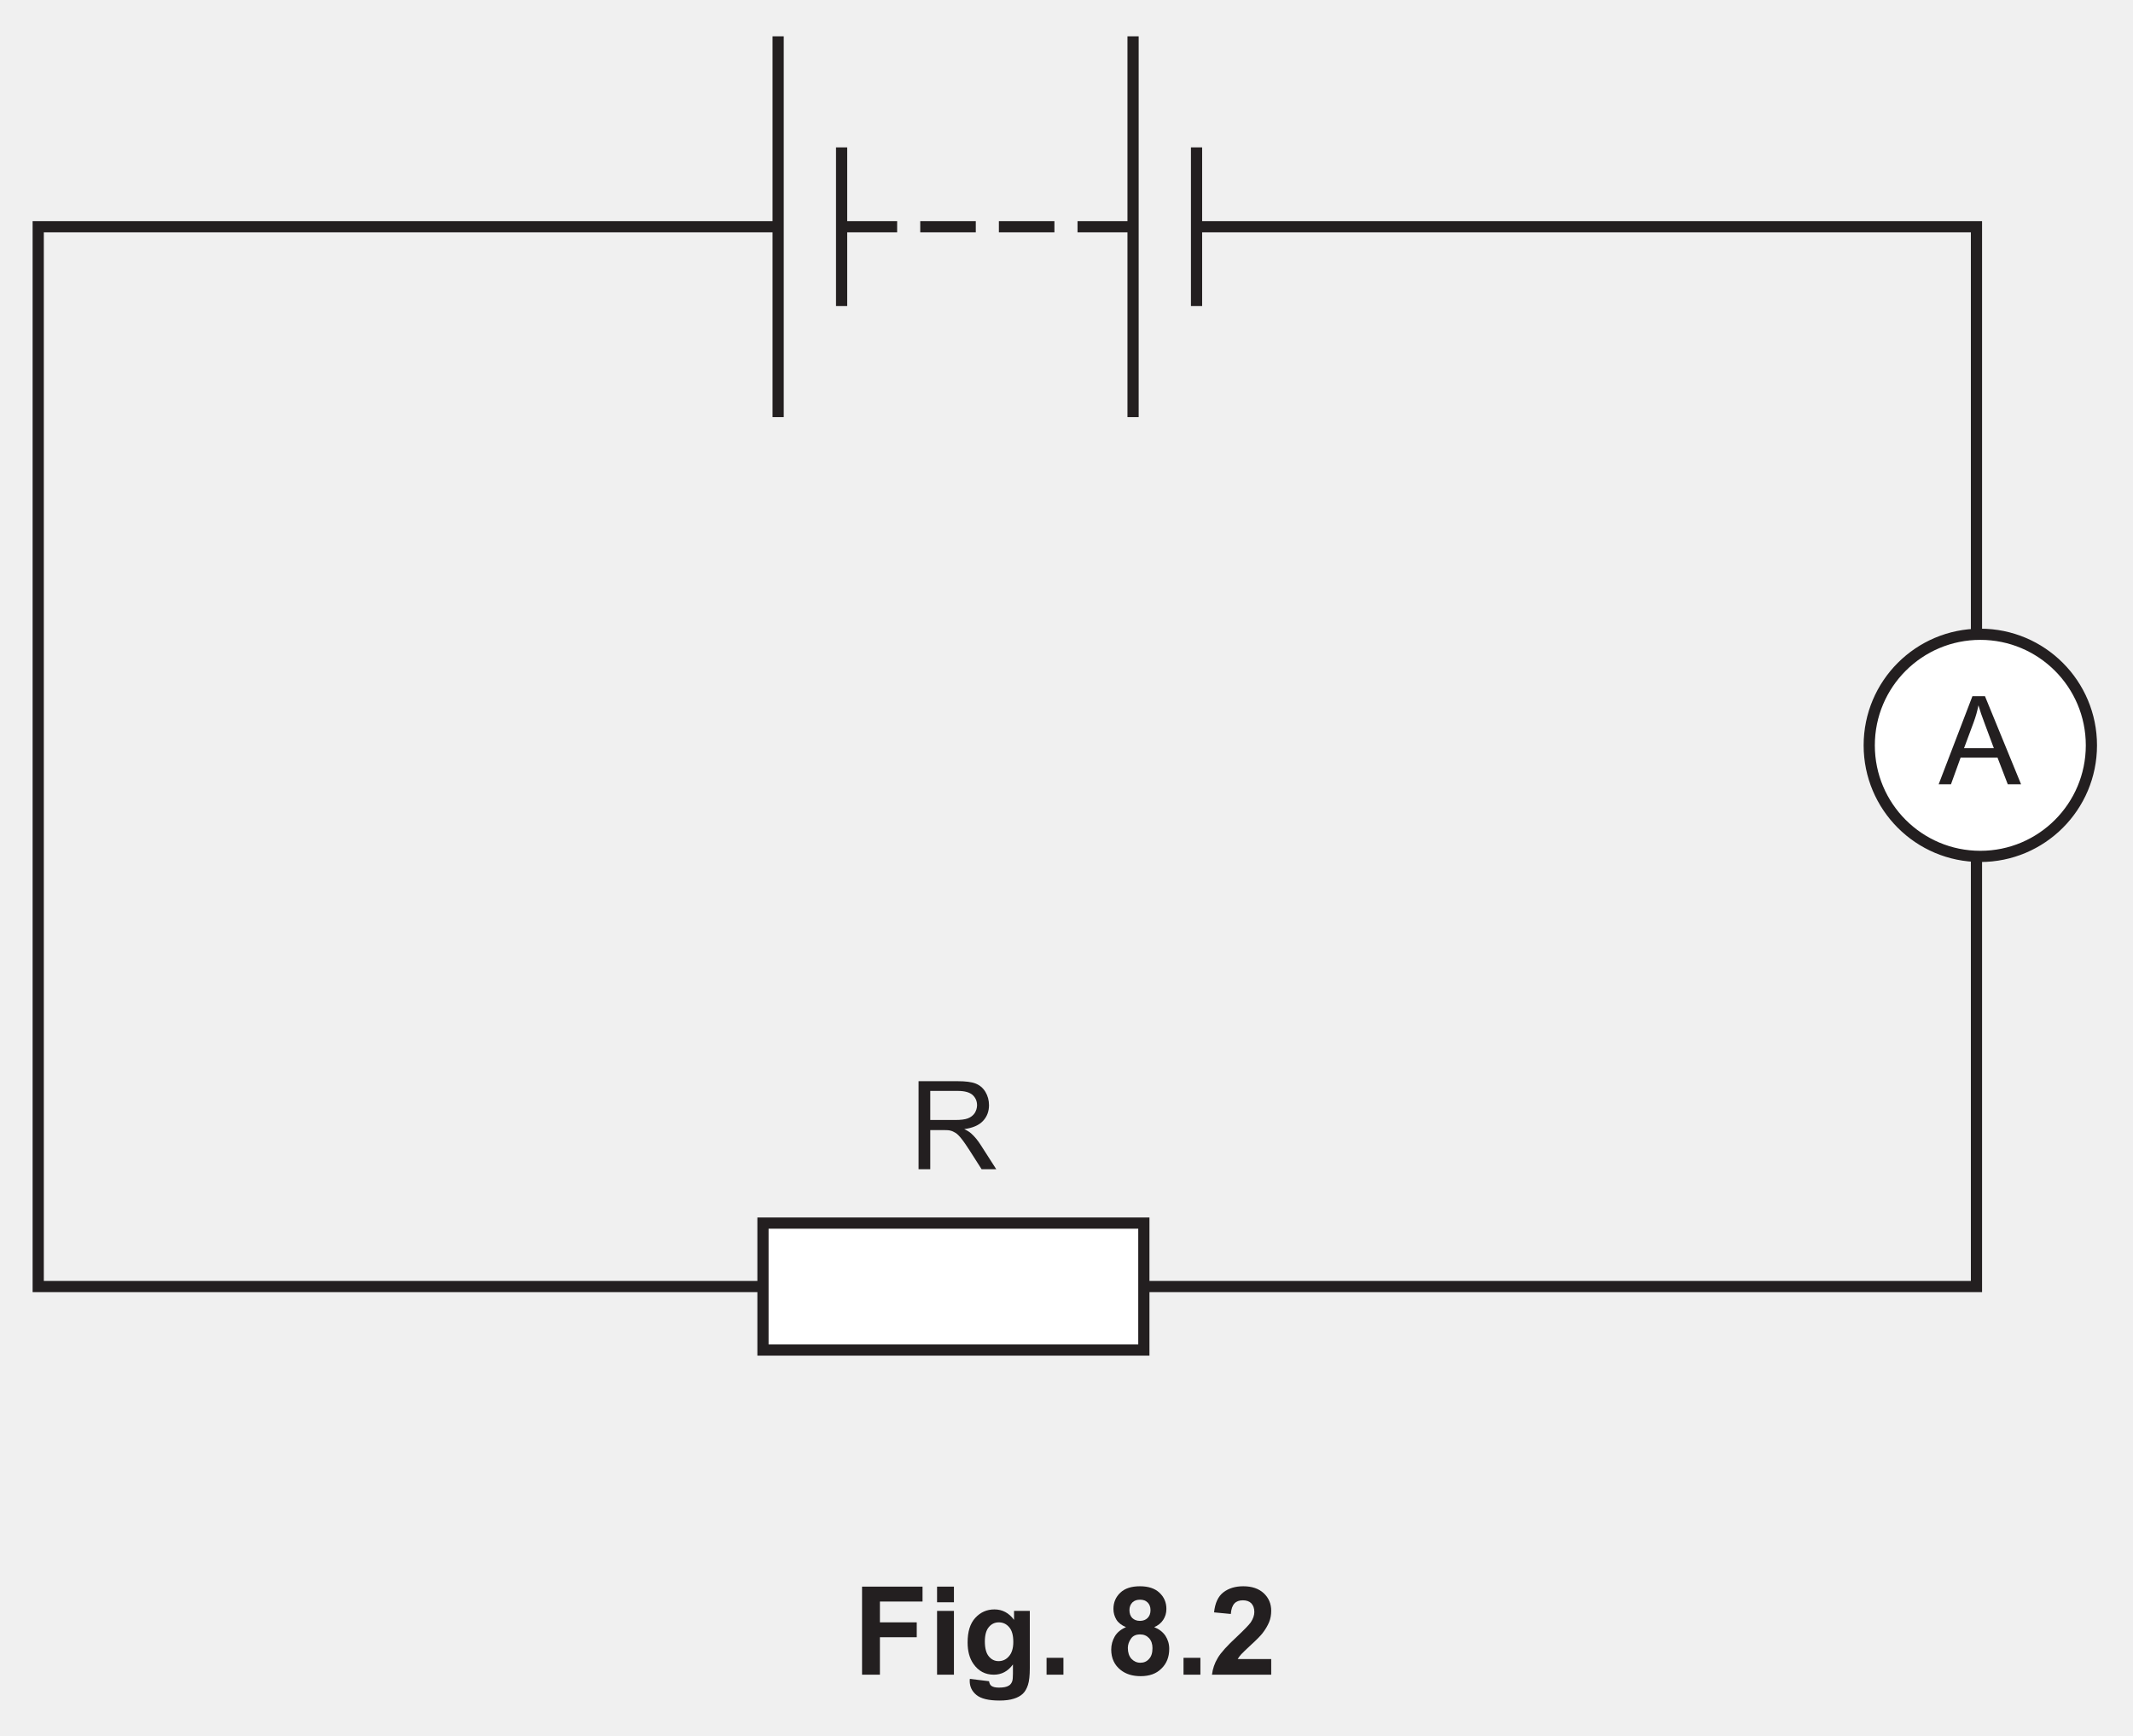
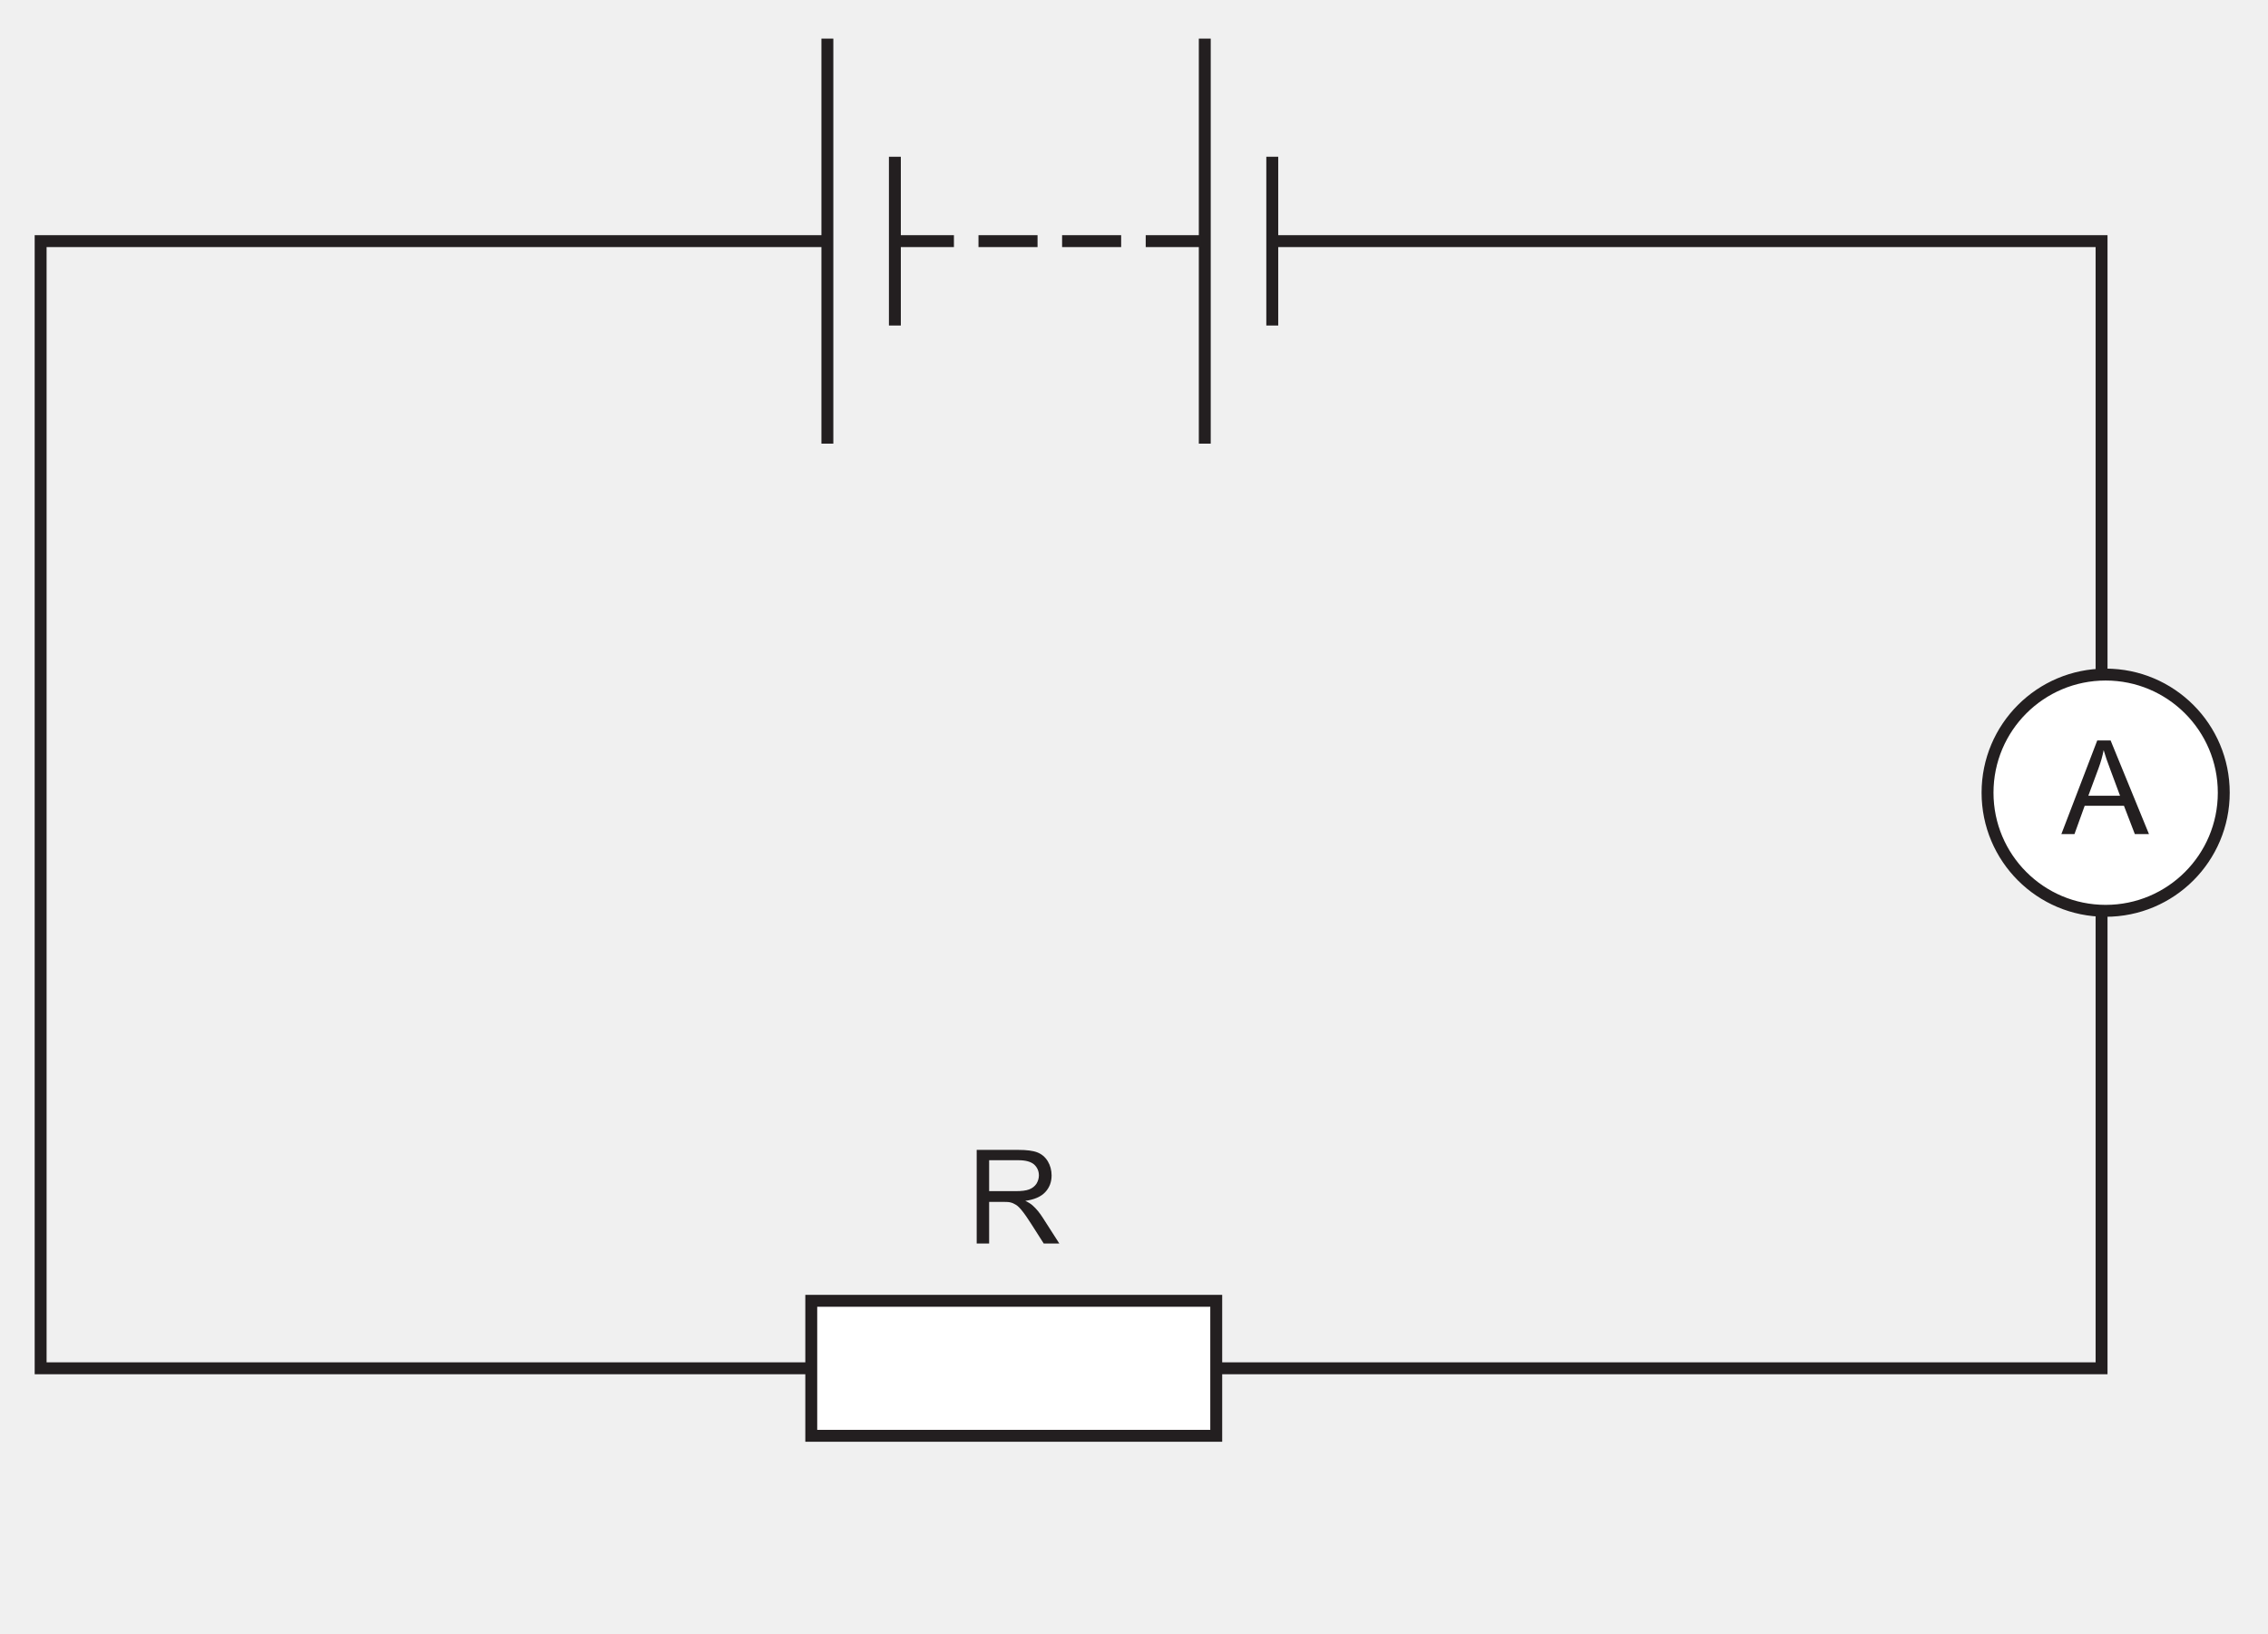
- <svg xmlns="http://www.w3.org/2000/svg" xmlns:xlink="http://www.w3.org/1999/xlink" data-id="0625_2023MJ_33_q08b_fig8-2" data-width-mm="67.2" data-height-mm="54.68" data-measure="false" data-source="0625/33 MJ 2023 p11" version="1.1" width="190.5" height="155" viewBox="0 0 190.5 155">
+ <svg xmlns="http://www.w3.org/2000/svg" xmlns:xlink="http://www.w3.org/1999/xlink" data-id="0625_2023MJ_33_q08b_fig8-2" data-width-mm="67.2" data-height-mm="48.39" data-measure="false" data-source="0625/33 MJ 2023 p11" version="1.1" width="190.5" height="137.174" viewBox="0 0 190.5 137.174">
  <defs>
    <clipPath id="clip_1">
-       <path transform="matrix(1,0,0,-1,-202.5,508.39)" d="M202.5 353.39H393V508.39H202.5Z" />
+       <path transform="matrix(1,0,0,-1,-202.499,508.389)" d="M202.5 371.215H393V508.39H202.5Z" />
    </clipPath>
    <clipPath id="clip_2">
-       <path transform="matrix(1,0,0,-1,-202.5,508.39)" d="M0 0H595.276V841.89H0Z" />
+       <path transform="matrix(1,0,0,-1,-202.499,508.389)" d="M0 0H595.276V841.89H0Z" />
    </clipPath>
    <clipPath id="clip_3">
-       <path transform="matrix(1,0,0,-1,-202.5,508.39)" d="M0 0H595.276V841.89H0Z" />
+       <path transform="matrix(1,0,0,-1,-202.499,508.389)" d="M0 0H595.276V841.89H0Z" />
    </clipPath>
    <clipPath id="clip_4">
-       <path transform="matrix(1,0,0,-1,-202.5,508.39)" d="M152.997 588.344H442.279V728.051H152.997Z" />
+       <path transform="matrix(1,0,0,-1,-202.499,508.389)" d="M152.997 588.344H442.279V728.051H152.997Z" />
    </clipPath>
    <clipPath id="clip_5">
-       <path transform="matrix(1,0,0,-1,-202.500,508.39)" d="M202.913 384.799H392.362V508.145H202.913Z" />
+       <path transform="matrix(1,0,0,-1,-202.499,508.389)" d="M202.913 384.799H392.362V508.145H202.913Z" />
    </clipPath>
    <path id="font_6_36" d="M-.001 0 .273 .715H.375L.668 0H.560L.477 .216H.177L.099 0H-.001M.205 .293H.447L.373 .492C.350 .552 .333 .602 .322 .641 .313 .595 .300 .549 .283 .503L.205 .293Z" />
    <path id="font_6_53" d="M.078 0V.715H.395C.459 .715 .508 .709 .541 .696 .574 .683 .601 .661 .621 .628 .640 .596 .650 .560 .650 .520 .650 .470 .634 .427 .601 .392 .568 .357 .517 .335 .449 .326 .474 .314 .493 .302 .506 .290 .534 .265 .560 .233 .584 .195L.709 0H.590L.495 .149C.467 .192 .445 .225 .427 .247 .409 .270 .393 .286 .379 .295 .364 .304 .350 .311 .335 .314 .325 .317 .307 .318 .283 .318H.173V0H.078M.173 .400H.376C.420 .400 .454 .404 .478 .413 .502 .422 .521 .437 .534 .456 .546 .476 .553 .497 .553 .520 .553 .554 .540 .582 .516 .604 .491 .625 .452 .636 .399 .636H.173V.400Z" />
-     <path id="font_7_41" d="M.073 0V.715H.564V.594H.218V.425H.517V.304H.218V0H.073Z" />
-     <path id="font_7_76" d="M.071 .588V.715H.208V.588H.071M.071 0V.518H.208V0H.071Z" />
-     <path id="font_7_74" d="M.059-.034 .215-.053C.218-.071 .224-.083 .233-.090 .246-.100 .267-.105 .295-.105 .331-.105 .358-.100 .375-.089 .388-.082 .397-.070 .403-.054 .407-.043 .409-.022 .409 .008V.083C.368 .027 .316 0 .254 0 .184 0 .129 .029 .088 .088 .056 .134 .041 .192 .041 .262 .041 .349 .061 .415 .103 .461 .145 .507 .197 .530 .259 .530 .323 .530 .376 .502 .418 .445V.518H.546V.053C.546-.007 .541-.053 .531-.083 .521-.114 .507-.138 .489-.155 .471-.172 .446-.186 .416-.195 .385-.205 .347-.210 .300-.210 .212-.210 .150-.195 .113-.165 .076-.135 .058-.097 .058-.050 .058-.046 .058-.040 .059-.034M.181 .270C.181 .215 .192 .174 .213 .149 .234 .123 .261 .110 .292 .110 .326 .110 .354 .123 .377 .150 .400 .176 .412 .215 .412 .266 .412 .320 .401 .360 .378 .386 .356 .412 .328 .425 .294 .425 .262 .425 .234 .412 .213 .386 .192 .361 .181 .322 .181 .270Z" />
-     <path id="font_7_17" d="M.071 0V.137H.208V0H.071Z" />
-     <path id="font_7_3" d="" />
-     <path id="font_7_27" d="M.160 .386C.124 .401 .098 .421 .082 .447 .066 .474 .058 .502 .058 .534 .058 .587 .077 .631 .114 .666 .151 .701 .204 .718 .273 .718 .341 .718 .394 .701 .431 .666 .469 .631 .488 .587 .488 .534 .488 .500 .479 .471 .462 .445 .445 .419 .420 .399 .389 .386 .429 .370 .459 .347 .480 .316 .500 .285 .511 .250 .511 .210 .511 .144 .490 .090 .447 .049 .405 .007 .349-.012 .279-.012 .214-.012 .160 .004 .117 .038 .066 .078 .040 .134 .040 .204 .040 .243 .050 .278 .069 .311 .088 .343 .118 .368 .160 .386M.188 .524C.188 .497 .196 .475 .211 .460 .227 .445 .247 .437 .273 .437 .299 .437 .320 .445 .335 .460 .351 .476 .359 .497 .359 .524 .359 .550 .351 .571 .336 .586 .320 .602 .300 .609 .274 .609 .248 .609 .227 .602 .211 .586 .196 .570 .188 .550 .188 .524M.175 .217C.175 .180 .185 .150 .204 .129 .224 .108 .248 .097 .277 .097 .305 .097 .329 .107 .347 .128 .366 .148 .375 .177 .375 .216 .375 .249 .366 .276 .347 .297 .328 .317 .304 .327 .275 .327 .241 .327 .216 .316 .200 .292 .184 .269 .175 .244 .175 .217Z" />
-     <path id="font_7_21" d="M.505 .127V0H.024C.030 .048 .045 .093 .071 .136 .097 .180 .149 .237 .226 .308 .287 .366 .325 .405 .339 .425 .358 .454 .368 .482 .368 .509 .368 .540 .359 .563 .343 .580 .327 .596 .304 .604 .275 .604 .246 .604 .223 .596 .207 .579 .190 .561 .180 .533 .177 .493L.041 .506C.049 .582 .074 .636 .117 .669 .160 .702 .214 .718 .278 .718 .349 .718 .404 .699 .445 .661 .485 .623 .505 .576 .505 .519 .505 .487 .500 .456 .488 .427 .476 .398 .458 .367 .433 .335 .416 .314 .387 .284 .343 .244 .300 .204 .273 .178 .261 .165 .249 .152 .240 .139 .233 .127H.505Z" />
  </defs>
  <g clip-path="url(#clip_1)">
    <g clip-path="url(#clip_2)">
      <g clip-path="url(#clip_3)" />
      <path transform="matrix(1,0,0,-1,-21.229,-178.461)" d="M0 0H46.667Z" fill="#ffffff" />
      <path transform="matrix(1,0,0,-1,-21.229,-138.155)" d="M0 0H46.667Z" fill="#ffffff" />
      <g clip-path="url(#clip_4)" />
      <path transform="matrix(1,0,0,-1,69.496,3.244)" stroke-width="1" stroke-linecap="butt" stroke-miterlimit="4" stroke-linejoin="miter" fill="none" stroke="#231f20" d="M0 0V-34.016" />
      <path transform="matrix(1,0,0,-1,75.165,13.166)" stroke-width="1" stroke-linecap="butt" stroke-miterlimit="4" stroke-linejoin="miter" fill="none" stroke="#231f20" d="M0 0V-14.173" />
      <path transform="matrix(1,0,0,-1,101.195,3.244)" stroke-width="1" stroke-linecap="butt" stroke-miterlimit="4" stroke-linejoin="miter" fill="none" stroke="#231f20" d="M0 0V-34.016" />
      <path transform="matrix(1,0,0,-1,106.864,13.165)" stroke-width="1" stroke-linecap="butt" stroke-miterlimit="4" stroke-linejoin="miter" fill="none" stroke="#231f20" d="M0 0V-14.174" />
      <path transform="matrix(1,0,0,-1,96.234,20.252)" stroke-width="1" stroke-linecap="butt" stroke-miterlimit="4" stroke-linejoin="miter" fill="none" stroke="#231f20" d="M0 0H4.96" />
      <path transform="matrix(1,0,0,-1,75.165,20.252)" stroke-width="1" stroke-linecap="butt" stroke-miterlimit="4" stroke-linejoin="miter" fill="none" stroke="#231f20" d="M0 0H4.96" />
      <path transform="matrix(1,0,0,-1,82.188,20.252)" stroke-width="1" stroke-linecap="butt" stroke-miterlimit="4" stroke-linejoin="miter" fill="none" stroke="#231f20" d="M0 0H4.96" />
      <path transform="matrix(1,0,0,-1,89.211,20.252)" stroke-width="1" stroke-linecap="butt" stroke-miterlimit="4" stroke-linejoin="miter" fill="none" stroke="#231f20" d="M0 0H4.96" />
      <path transform="matrix(1,0,0,-1,69.496,20.252)" stroke-width="1" stroke-linecap="butt" stroke-miterlimit="4" stroke-linejoin="miter" fill="none" stroke="#231f20" d="M0 0H-66.083V-94.668H107.024V0H37.368" />
      <g clip-path="url(#clip_5)">
        <path transform="matrix(1,0,0,-1,186.785,66.577)" d="M0 0C0-5.479-4.442-9.921-9.921-9.921-15.4-9.921-19.842-5.479-19.842 0-19.842 5.48-15.4 9.921-9.921 9.921-4.442 9.921 0 5.48 0 0" fill="#ffffff" />
        <path transform="matrix(1,0,0,-1,186.785,66.577)" stroke-width="1" stroke-linecap="butt" stroke-miterlimit="4" stroke-linejoin="miter" fill="none" stroke="#231f20" d="M0 0C0-5.479-4.442-9.921-9.921-9.921-15.4-9.921-19.842-5.479-19.842 0-19.842 5.48-15.4 9.921-9.921 9.921-4.442 9.921 0 5.48 0 0Z" />
      </g>
      <use data-text="A" xlink:href="#font_6_36" transform="matrix(11,0,0,-11,173.155,70.054)" fill="#231f20" />
-       <path transform="matrix(1,0,0,-1,-202.500,508.39)" d="M304.659 387.8H270.643V399.138H304.659Z" fill="#ffffff" />
+       <path transform="matrix(1,0,0,-1,-202.499,508.389)" d="M304.659 387.8H270.643V399.138H304.659Z" fill="#ffffff" />
      <path transform="matrix(1,0,0,-1,102.158,120.590)" stroke-width="1" stroke-linecap="butt" stroke-miterlimit="4" stroke-linejoin="miter" fill="none" stroke="#231f20" d="M0 0H-34.016V11.338H0Z" />
      <use data-text="R" xlink:href="#font_6_53" transform="matrix(11,0,0,-11,81.179,104.442)" fill="#231f20" />
-       <use data-text="F" xlink:href="#font_7_41" transform="matrix(11,0,0,-11,76.188,149.590)" fill="#231f20" />
-       <use data-text="i" xlink:href="#font_7_76" transform="matrix(11,0,0,-11,82.909,149.590)" fill="#231f20" />
-       <use data-text="g" xlink:href="#font_7_74" transform="matrix(11,0,0,-11,85.967,149.590)" fill="#231f20" />
-       <use data-text="." xlink:href="#font_7_17" transform="matrix(11,0,0,-11,92.688,149.590)" fill="#231f20" />
-       <use data-text="8" xlink:href="#font_7_27" transform="matrix(11,0,0,-11,98.804,149.590)" fill="#231f20" />
-       <use data-text="." xlink:href="#font_7_17" transform="matrix(11,0,0,-11,104.920,149.590)" fill="#231f20" />
-       <use data-text="2" xlink:href="#font_7_21" transform="matrix(11,0,0,-11,107.978,149.590)" fill="#231f20" />
    </g>
  </g>
</svg>
